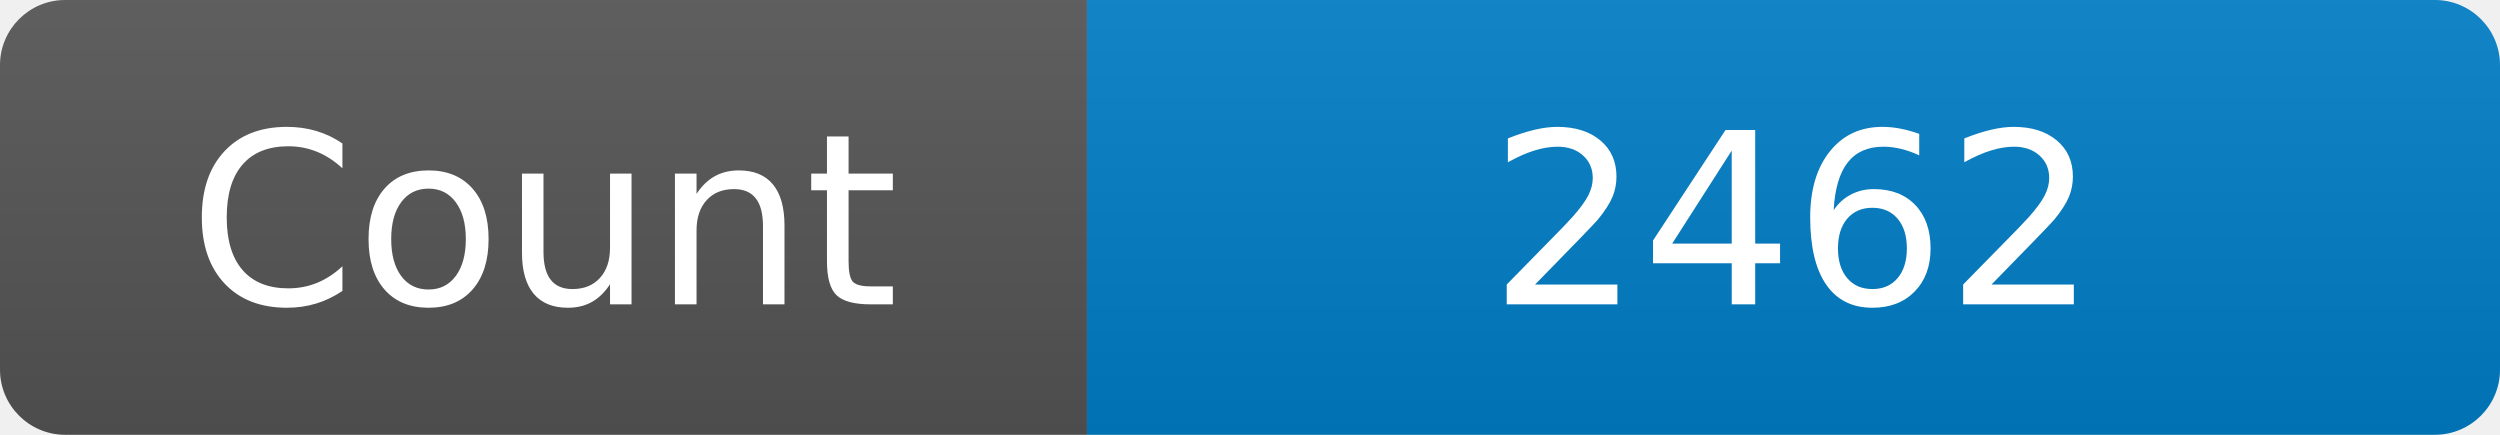
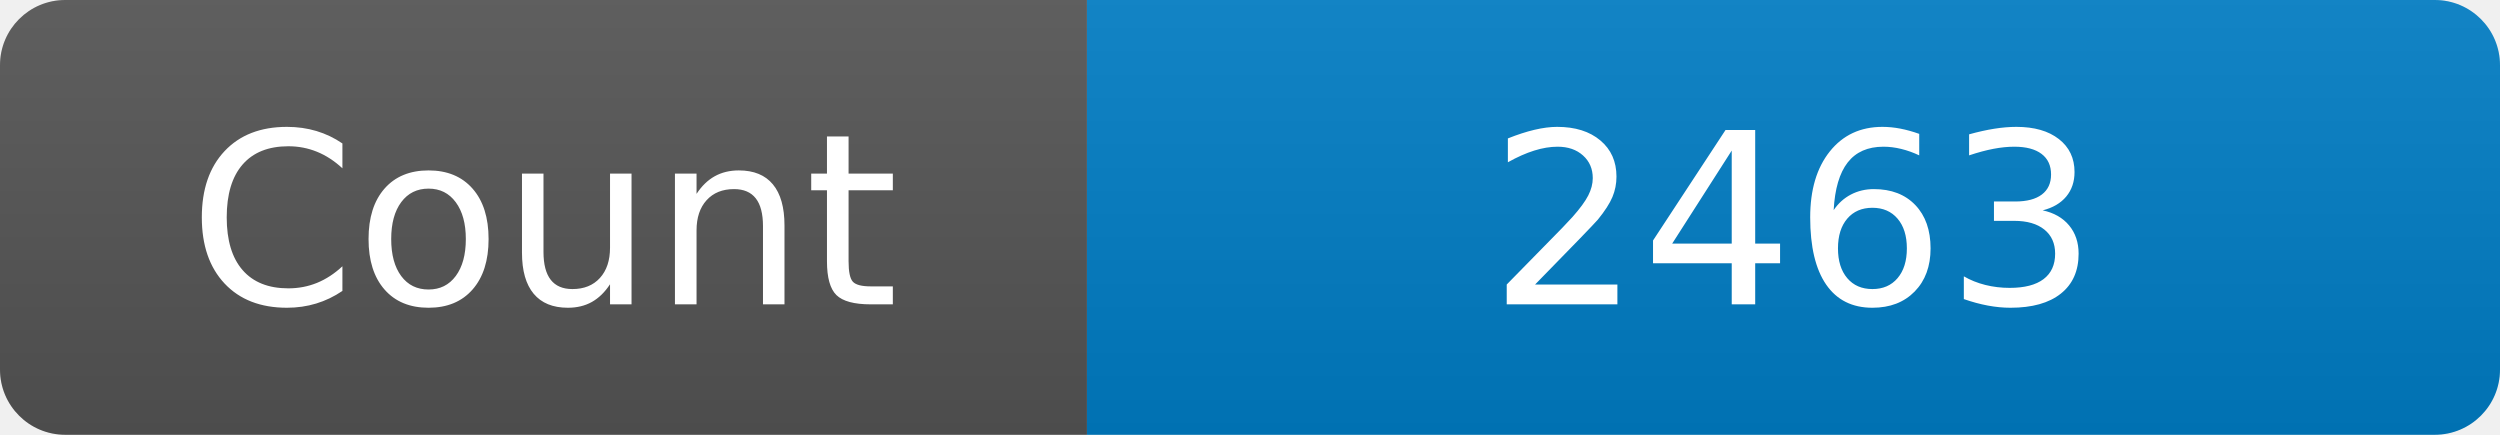
<svg xmlns="http://www.w3.org/2000/svg" width="115" height="20" role="img" aria-label="Maintained?: yes">
  <linearGradient id="s" x2="0" y2="100%">
    <stop offset="0" stop-color="#bbb" stop-opacity=".1" />
    <stop offset="1" stop-opacity=".1" />
  </linearGradient>
  <clipPath id="r">
    <rect width="115" height="20" rx="3" fill="#fff" />
  </clipPath>
  <g clip-path="url(#r)">
    <rect width="50" height="20" fill="#555" />
    <rect x="50" width="160" height="20" fill="#007ec6" />
    <rect width="115" height="20" fill="url(#s)" />
  </g>
  <g fill="#fff" text-anchor="middle" font-family="Verdana,Geneva,DejaVu Sans,sans-serif" font-size="110">
    <text x="250" y="140" transform="scale(.1)" fill="#fff">Count</text>
-     <text x="825" y="140" transform="scale(.1)" fill="#fff">2462</text>
+     <text x="825" y="140" transform="scale(.1)" fill="#fff">2463</text>
  </g>
</svg>
